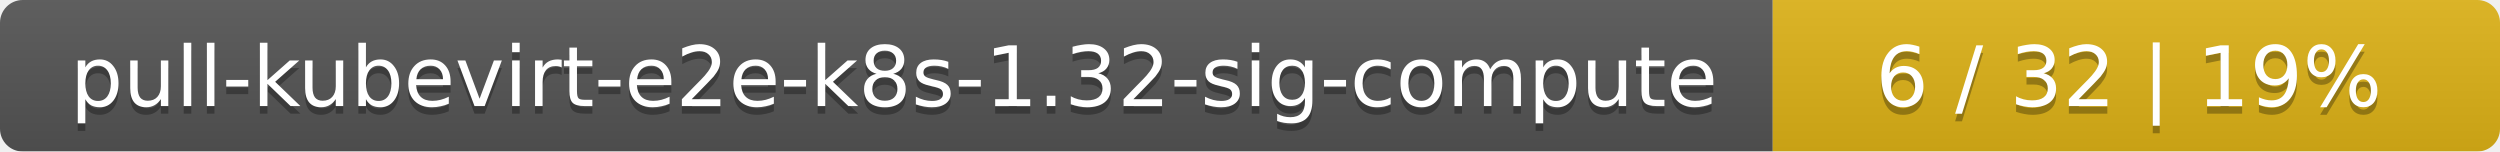
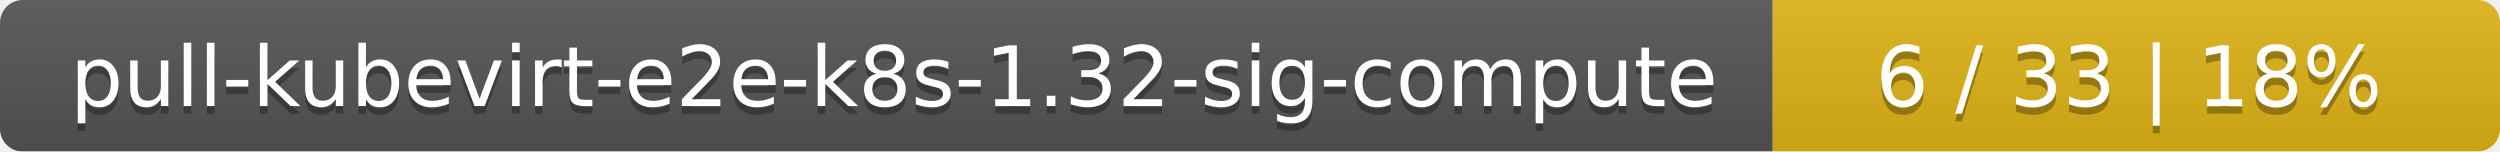
<svg xmlns="http://www.w3.org/2000/svg" width="330" height="20">
  <linearGradient id="smooth" x2="0" y2="100%">
    <stop offset="0" stop-color="#bbb" stop-opacity=".1" />
    <stop offset="1" stop-opacity=".1" />
  </linearGradient>
  <mask id="round">
    <rect width="330" height="20" rx="3" fill="#fff" />
  </mask>
  <g mask="url(#round)">
    <rect width="234" height="20" fill="#555" />
    <rect x="234" width="96" height="20" fill="#dfb317" />
    <rect width="330" height="20" fill="url(#smooth)" />
  </g>
  <g fill="#fff" text-anchor="middle" font-family="DejaVu Sans,Verdana,Geneva,sans-serif" font-size="11">
    <text x="118" y="15" fill="#010101" fill-opacity=".3">pull-kubevirt-e2e-k8s-1.32-sig-compute</text>
    <text x="118" y="14">pull-kubevirt-e2e-k8s-1.32-sig-compute</text>
-     <text x="281" y="15" fill="#010101" fill-opacity=".3">6 / 32    |    19%</text>
-     <text x="281" y="14">6 / 32    |    19%</text>
+     <text x="281" y="15" fill="#010101" fill-opacity=".3">6 / 33    |    18%</text>
+     <text x="281" y="14">6 / 33    |    18%</text>
  </g>
</svg>
